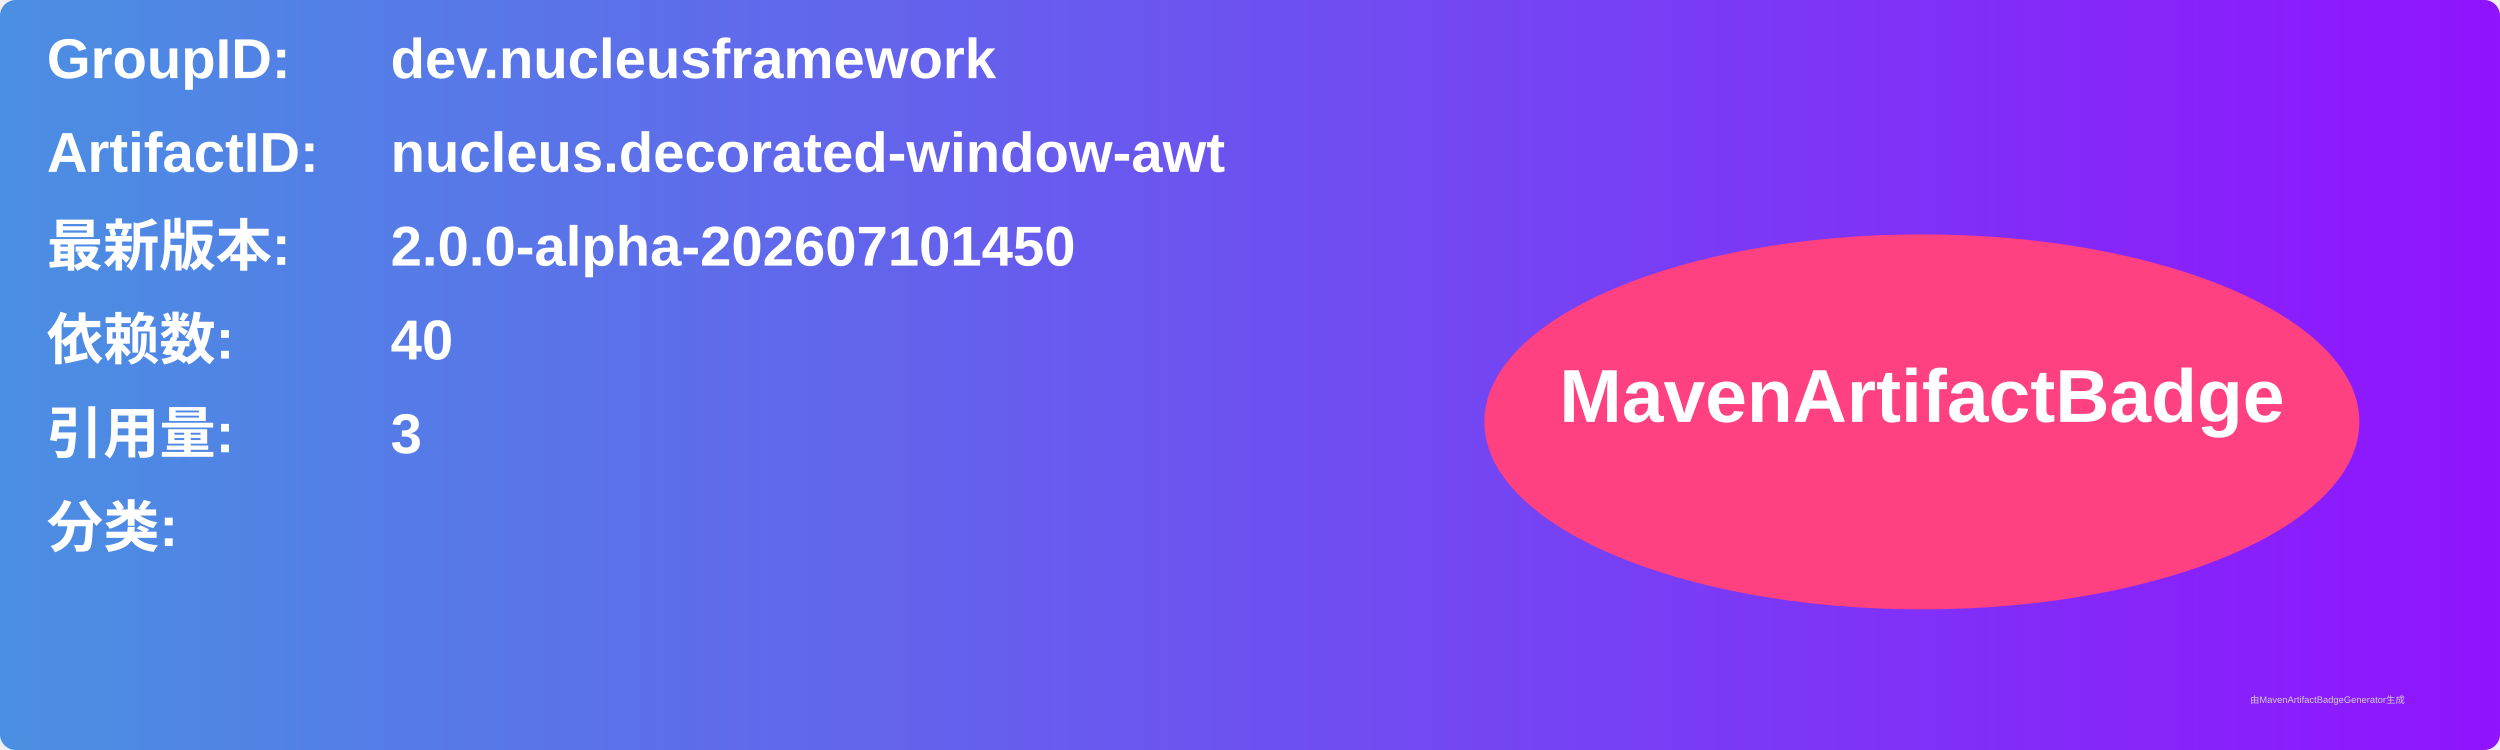
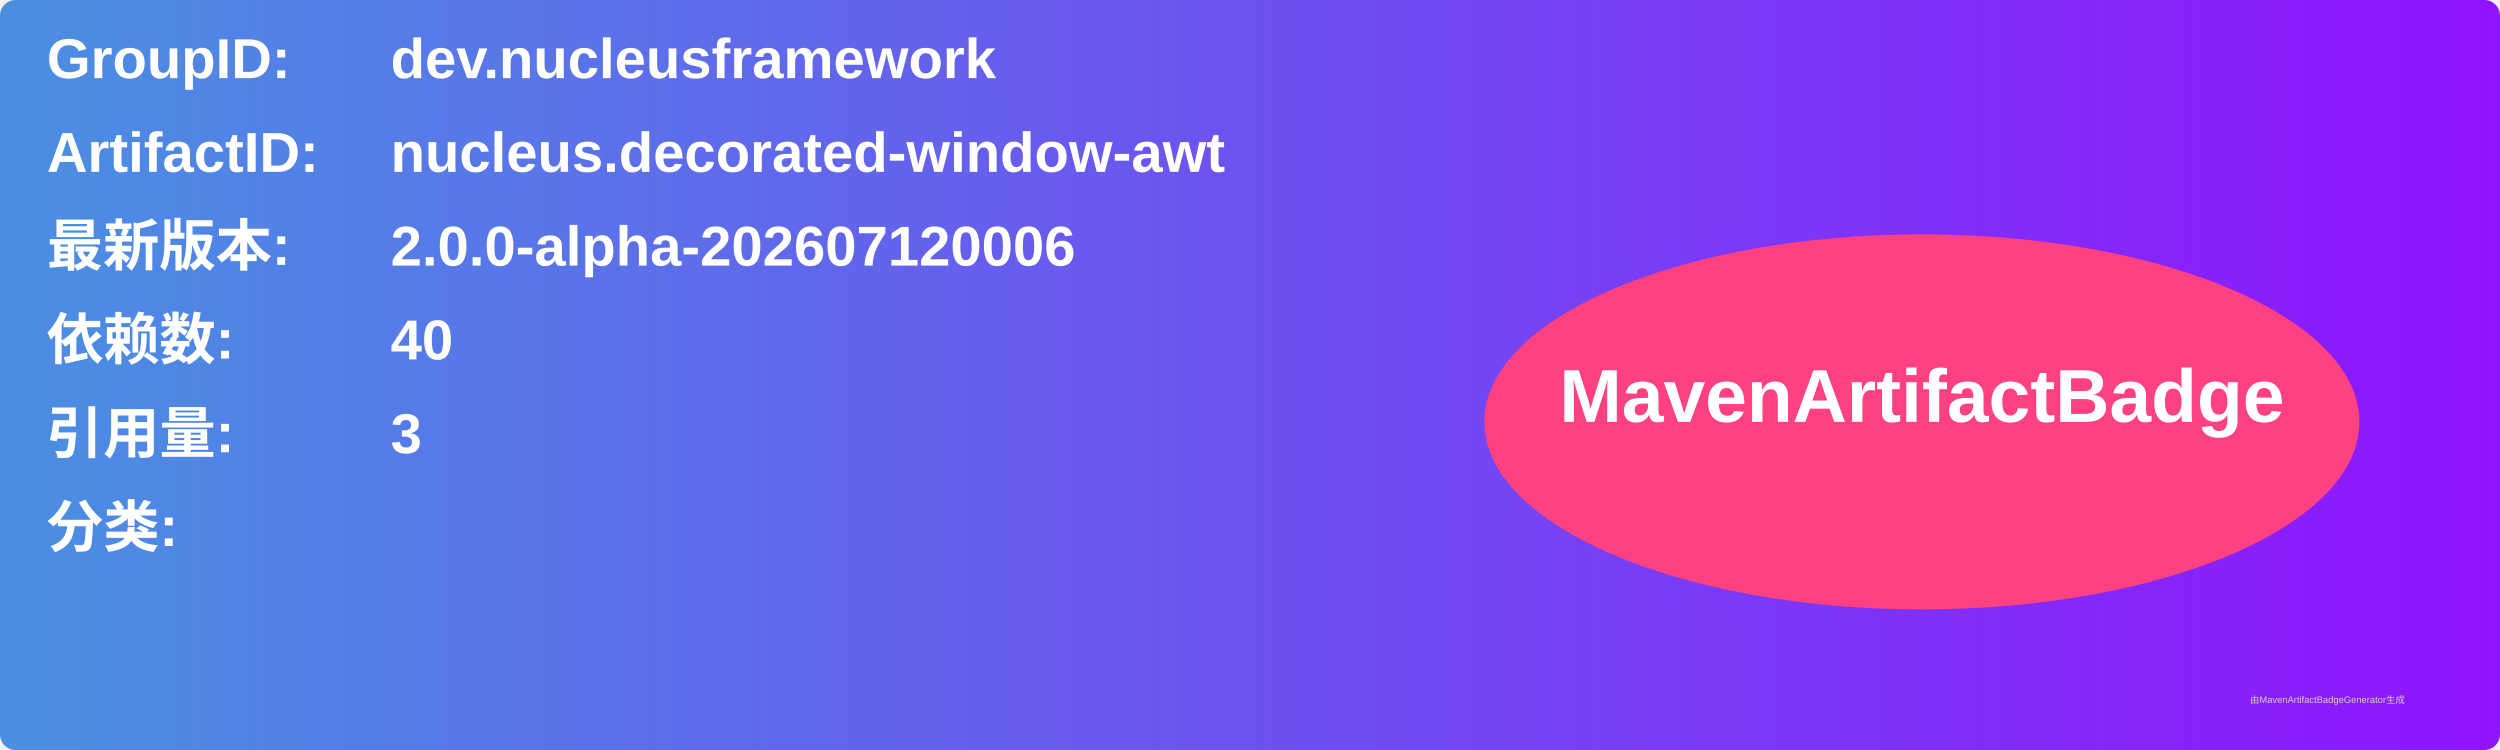
<svg xmlns="http://www.w3.org/2000/svg" width="800" height="240" viewBox="0 0 800 240">
  <linearGradient id="grad" x1="0%" y1="0%" x2="100%" y2="0%">
    <stop offset="0%" stop-color="#4a90e2" />
    <stop offset="100%" stop-color="#9013fe" />
  </linearGradient>
  <rect width="100%" height="100%" rx="5" ry="5" fill="url(#grad)" />
  <g transform="translate(15, 15)">
    <text x="0" y="10" font-family="Arial" font-size="18" fill="white" font-weight="bold" width="260">GroupID:</text>
    <text x="110" y="10" font-family="Arial" font-size="18" fill="white" font-weight="bold" width="460">dev.nucleusframework</text>
    <text x="0" y="40" font-family="Arial" font-size="18" fill="white" font-weight="bold" width="260">ArtifactID:</text>
    <text x="110" y="40" font-family="Arial" font-size="18" fill="white" font-weight="bold" width="460">nucleus.decorated-window-awt</text>
    <text x="0" y="70" font-family="Arial" font-size="18" fill="white" font-weight="bold">最新版本:</text>
    <text x="110" y="70" font-family="Arial" font-size="18" fill="white" font-weight="bold">
-       <tspan font-weight="bold">2.0.0-alpha-202607101450</tspan>
+       <tspan font-weight="bold">2.0.0-alpha-202607120006</tspan>
    </text>
    <text x="0" y="100" font-family="Arial" font-size="18" fill="white" font-weight="bold">依赖数: </text>
    <text x="110" y="100" font-family="Arial" font-size="18" fill="white">
      <tspan font-weight="bold">40</tspan>
    </text>
    <text x="0" y="130" font-family="Arial" font-size="18" fill="white" font-weight="bold">引用量: </text>
    <text x="110" y="130" font-family="Arial" font-size="18" fill="white">
      <tspan font-weight="bold">3</tspan>
    </text>
    <text x="0" y="160" font-family="Arial" font-size="18" fill="white" font-weight="bold">分类:</text>
    <text x="10" y="190" font-family="Arial" font-size="10" fill="white">
      <tspan font-weight="bold" />
    </text>
    <ellipse cx="600" cy="120" rx="140" ry="60" fill="#ff4081" />
    <text x="600" y="120" text-anchor="middle" font-family="Arial" font-size="24" fill="white" font-weight="bold">MavenArtifactBadge</text>
  </g>
  <text x="720" y="225" font-family="Arial" font-size="3" fill="#d0d0d0">由MavenArtifactBadgeGenerator生成</text>
</svg>
